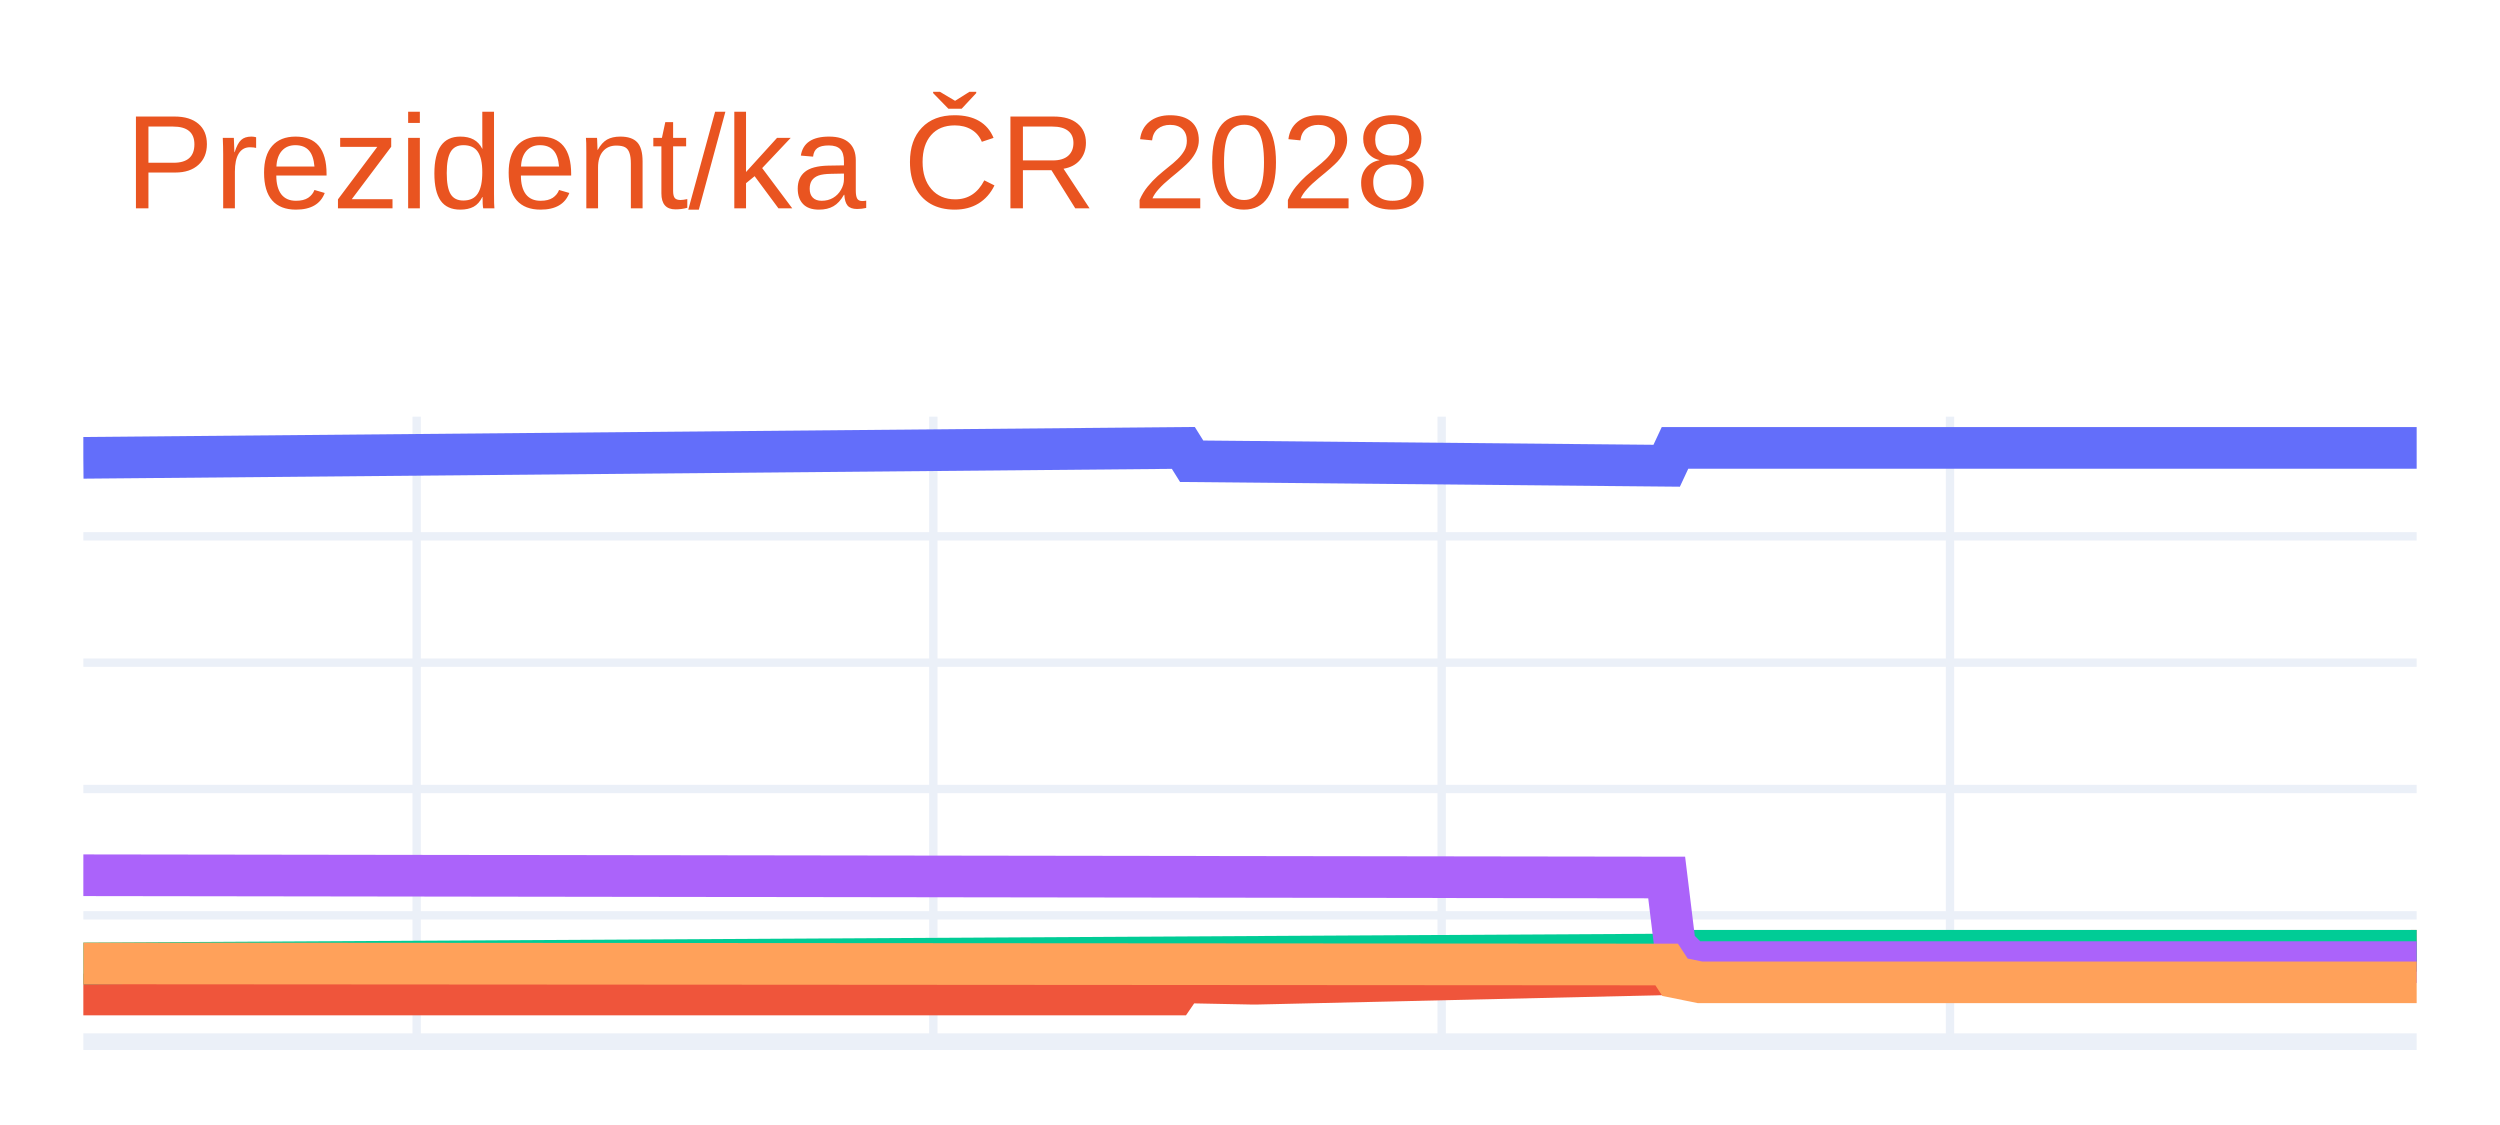
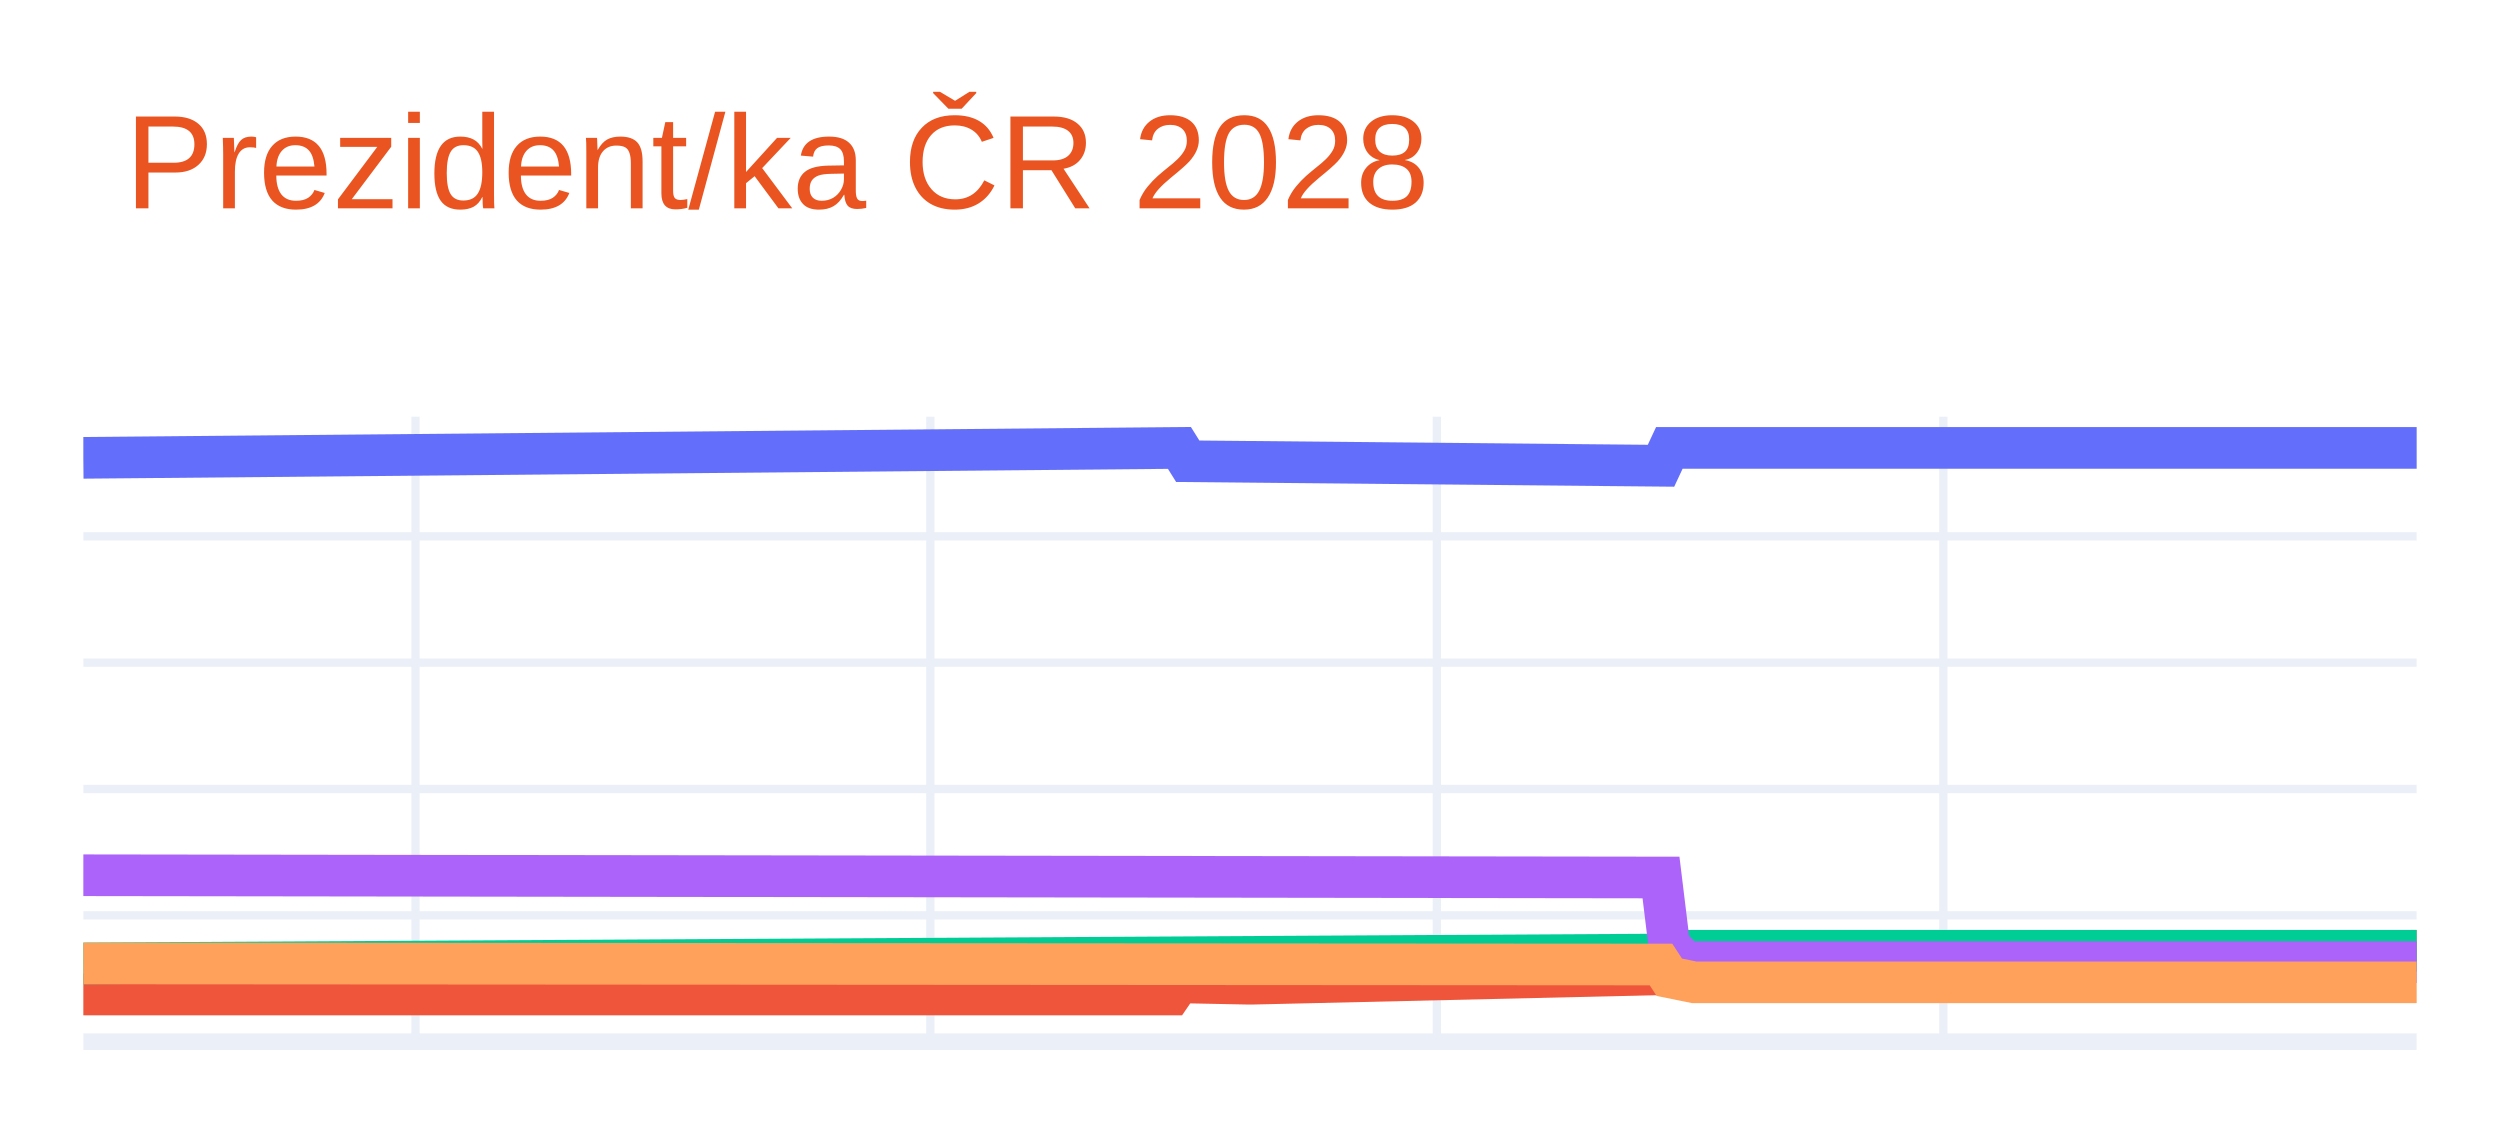
<svg xmlns="http://www.w3.org/2000/svg" class="main-svg" width="300" height="135" style="" viewBox="0 0 300 135">
  <rect x="0" y="0" width="300" height="135" style="fill: rgb(255, 255, 255); fill-opacity: 1;" />
-   <defs id="defs-9d8adf">
+   <defs id="defs-7c364c">
    <g class="clips">
-       <clipPath id="clip9d8adfxyplot" class="plotclip">
+       <clipPath id="clip7c364cxyplot" class="plotclip">
        <rect width="280" height="75" />
      </clipPath>
-       <clipPath class="axesclip" id="clip9d8adfx">
+       <clipPath class="axesclip" id="clip7c364cx">
        <rect x="10" y="0" width="280" height="135" />
      </clipPath>
-       <clipPath class="axesclip" id="clip9d8adfy">
+       <clipPath class="axesclip" id="clip7c364cy">
        <rect x="0" y="50" width="300" height="75" />
      </clipPath>
-       <clipPath class="axesclip" id="clip9d8adfxy">
+       <clipPath class="axesclip" id="clip7c364cxy">
        <rect x="10" y="50" width="280" height="75" />
      </clipPath>
    </g>
    <g class="gradients" />
    <g class="patterns" />
  </defs>
  <g class="bglayer" />
  <g class="layer-below">
    <g class="imagelayer" />
    <g class="shapelayer" />
  </g>
  <g class="cartesianlayer">
    <g class="subplot xy">
      <g class="layer-subplot">
        <g class="shapelayer" />
        <g class="imagelayer" />
      </g>
      <g class="minor-gridlayer">
        <g class="x" />
        <g class="y" />
      </g>
      <g class="gridlayer">
        <g class="x">
-           <path class="xgrid crisp" transform="translate(50,0)" d="M0,50v75" style="stroke: rgb(235, 240, 248); stroke-opacity: 1; stroke-width: 1px;" />
-           <path class="xgrid crisp" transform="translate(112,0)" d="M0,50v75" style="stroke: rgb(235, 240, 248); stroke-opacity: 1; stroke-width: 1px;" />
-           <path class="xgrid crisp" transform="translate(173,0)" d="M0,50v75" style="stroke: rgb(235, 240, 248); stroke-opacity: 1; stroke-width: 1px;" />
-           <path class="xgrid crisp" transform="translate(234,0)" d="M0,50v75" style="stroke: rgb(235, 240, 248); stroke-opacity: 1; stroke-width: 1px;" />
+           <path class="xgrid crisp" transform="translate(49.86,0)" d="M0,50v75" style="stroke: rgb(235, 240, 248); stroke-opacity: 1; stroke-width: 1px;" />
+           <path class="xgrid crisp" transform="translate(111.64,0)" d="M0,50v75" style="stroke: rgb(235, 240, 248); stroke-opacity: 1; stroke-width: 1px;" />
+           <path class="xgrid crisp" transform="translate(172.42,0)" d="M0,50v75" style="stroke: rgb(235, 240, 248); stroke-opacity: 1; stroke-width: 1px;" />
+           <path class="xgrid crisp" transform="translate(233.2,0)" d="M0,50v75" style="stroke: rgb(235, 240, 248); stroke-opacity: 1; stroke-width: 1px;" />
        </g>
        <g class="y">
          <path class="ygrid crisp" transform="translate(0,109.84)" d="M10,0h280" style="stroke: rgb(235, 240, 248); stroke-opacity: 1; stroke-width: 1px;" />
          <path class="ygrid crisp" transform="translate(0,94.68)" d="M10,0h280" style="stroke: rgb(235, 240, 248); stroke-opacity: 1; stroke-width: 1px;" />
          <path class="ygrid crisp" transform="translate(0,79.52)" d="M10,0h280" style="stroke: rgb(235, 240, 248); stroke-opacity: 1; stroke-width: 1px;" />
          <path class="ygrid crisp" transform="translate(0,64.36)" d="M10,0h280" style="stroke: rgb(235, 240, 248); stroke-opacity: 1; stroke-width: 1px;" />
        </g>
      </g>
      <g class="zerolinelayer">
        <path class="yzl zl crisp" transform="translate(0,125)" d="M10,0h280" style="stroke: rgb(235, 240, 248); stroke-opacity: 1; stroke-width: 2px;" />
      </g>
      <path class="xlines-below" />
      <path class="ylines-below" />
      <g class="overlines-below" />
      <g class="xaxislayer-below" />
      <g class="yaxislayer-below" />
      <g class="overaxes-below" />
-       <g class="plot" transform="translate(10,50)" clip-path="url(#clip9d8adfxyplot)">
+       <g class="plot" transform="translate(10,50)" clip-path="url(#clip7c364cxyplot)">
        <g class="scatterlayer mlayer">
-           <g class="trace scatter trace8ffaf8" style="stroke-miterlimit: 2; opacity: 1;">
+           <g class="trace scatter trace09876f" style="stroke-miterlimit: 2; opacity: 1;">
            <g class="fills" />
            <g class="errorbars" />
            <g class="lines">
-               <path class="js-line" d="M0,4.94L132,3.75L133,5.35L190,5.89L191,3.75L280,3.75" style="vector-effect: none; fill: none; stroke: rgb(99, 110, 250); stroke-opacity: 1; stroke-width: 5px; opacity: 1;" />
+               <path class="js-line" d="M0,4.94L131.53,3.75L132.53,5.35L189.32,5.89L190.32,3.75L280,3.75" style="vector-effect: none; fill: none; stroke: rgb(99, 110, 250); stroke-opacity: 1; stroke-width: 5px; opacity: 1;" />
            </g>
            <g class="points" />
            <g class="text" />
          </g>
-           <g class="trace scatter tracec14c88" style="stroke-miterlimit: 2; opacity: 1;">
+           <g class="trace scatter tracef8c0ad" style="stroke-miterlimit: 2; opacity: 1;">
            <g class="fills" />
            <g class="errorbars" />
            <g class="lines">
-               <path class="js-line" d="M0,69.34L131,69.34L132,67.88L140,68.04L141,68.04L190,66.91L191,65.45L194,64.84L195,64.84L280,64.09" style="vector-effect: none; fill: none; stroke: rgb(239, 85, 59); stroke-opacity: 1; stroke-width: 5px; opacity: 1;" />
+               <path class="js-line" d="M0,69.34L130.53,69.34L131.53,67.88L139.5,68.04L140.5,68.04L189.32,66.91L190.32,65.45L193.31,64.84L194.31,64.84L280,64.09" style="vector-effect: none; fill: none; stroke: rgb(239, 85, 59); stroke-opacity: 1; stroke-width: 5px; opacity: 1;" />
            </g>
            <g class="points" />
            <g class="text" />
          </g>
-           <g class="trace scatter traceb94244" style="stroke-miterlimit: 2; opacity: 1;">
+           <g class="trace scatter tracea9fd5f" style="stroke-miterlimit: 2; opacity: 1;">
            <g class="fills" />
            <g class="errorbars" />
            <g class="lines">
-               <path class="js-line" d="M0,65.61L191,64.54L192,64.09L280,64.09" style="vector-effect: none; fill: none; stroke: rgb(0, 204, 150); stroke-opacity: 1; stroke-width: 5px; opacity: 1;" />
+               <path class="js-line" d="M0,65.61L190.32,64.54L191.32,64.09L280,64.09" style="vector-effect: none; fill: none; stroke: rgb(0, 204, 150); stroke-opacity: 1; stroke-width: 5px; opacity: 1;" />
            </g>
            <g class="points" />
            <g class="text" />
          </g>
-           <g class="trace scatter trace385c27" style="stroke-miterlimit: 2; opacity: 1;">
+           <g class="trace scatter tracefbae16" style="stroke-miterlimit: 2; opacity: 1;">
            <g class="fills" />
            <g class="errorbars" />
            <g class="lines">
-               <path class="js-line" d="M0,55.03L190,55.3L191,63.48L193,65.45L194,65.45L280,65.45" style="vector-effect: none; fill: none; stroke: rgb(171, 99, 250); stroke-opacity: 1; stroke-width: 5px; opacity: 1;" />
+               <path class="js-line" d="M0,55.03L189.32,55.3L190.32,63.48L192.31,65.45L193.31,65.45L280,65.45" style="vector-effect: none; fill: none; stroke: rgb(171, 99, 250); stroke-opacity: 1; stroke-width: 5px; opacity: 1;" />
            </g>
            <g class="points" />
            <g class="text" />
          </g>
-           <g class="trace scatter traced1c747" style="stroke-miterlimit: 2; opacity: 1;">
+           <g class="trace scatter tracec49eb2" style="stroke-miterlimit: 2; opacity: 1;">
            <g class="fills" />
            <g class="errorbars" />
            <g class="lines">
-               <path class="js-line" d="M0,65.61L190,65.74L191,67.27L194,67.88L195,67.88L280,67.88" style="vector-effect: none; fill: none; stroke: rgb(255, 161, 90); stroke-opacity: 1; stroke-width: 5px; opacity: 1;" />
+               <path class="js-line" d="M0,65.61L189.32,65.74L190.32,67.27L193.31,67.88L194.31,67.88L280,67.88" style="vector-effect: none; fill: none; stroke: rgb(255, 161, 90); stroke-opacity: 1; stroke-width: 5px; opacity: 1;" />
            </g>
            <g class="points" />
            <g class="text" />
          </g>
        </g>
      </g>
      <g class="overplot" />
      <path class="xlines-above crisp" d="M0,0" style="fill: none;" />
      <path class="ylines-above crisp" d="M0,0" style="fill: none;" />
      <g class="overlines-above" />
      <g class="xaxislayer-above" />
      <g class="yaxislayer-above" />
      <g class="overaxes-above" />
    </g>
  </g>
  <g class="polarlayer" />
  <g class="smithlayer" />
  <g class="ternarylayer" />
  <g class="geolayer" />
  <g class="funnelarealayer" />
  <g class="pielayer" />
  <g class="iciclelayer" />
  <g class="treemaplayer" />
  <g class="sunburstlayer" />
  <g class="glimages" />
-   <defs id="topdefs-9d8adf">
+   <defs id="topdefs-7c364c">
    <g class="clips" />
  </defs>
  <g class="layer-above">
    <g class="imagelayer" />
    <g class="shapelayer" />
  </g>
  <g class="infolayer">
    <g class="g-gtitle">
      <text class="gtitle" x="15" y="25" text-anchor="start" dy="0em" style="font-family: Ubuntu, verdana, arial, sans-serif; font-size: 16px; fill: rgb(233, 84, 32); opacity: 1; font-weight: normal; white-space: pre;">Prezident/ka ČR 2028</text>
    </g>
    <g class="g-xtitle" />
    <g class="g-ytitle" />
  </g>
</svg>
